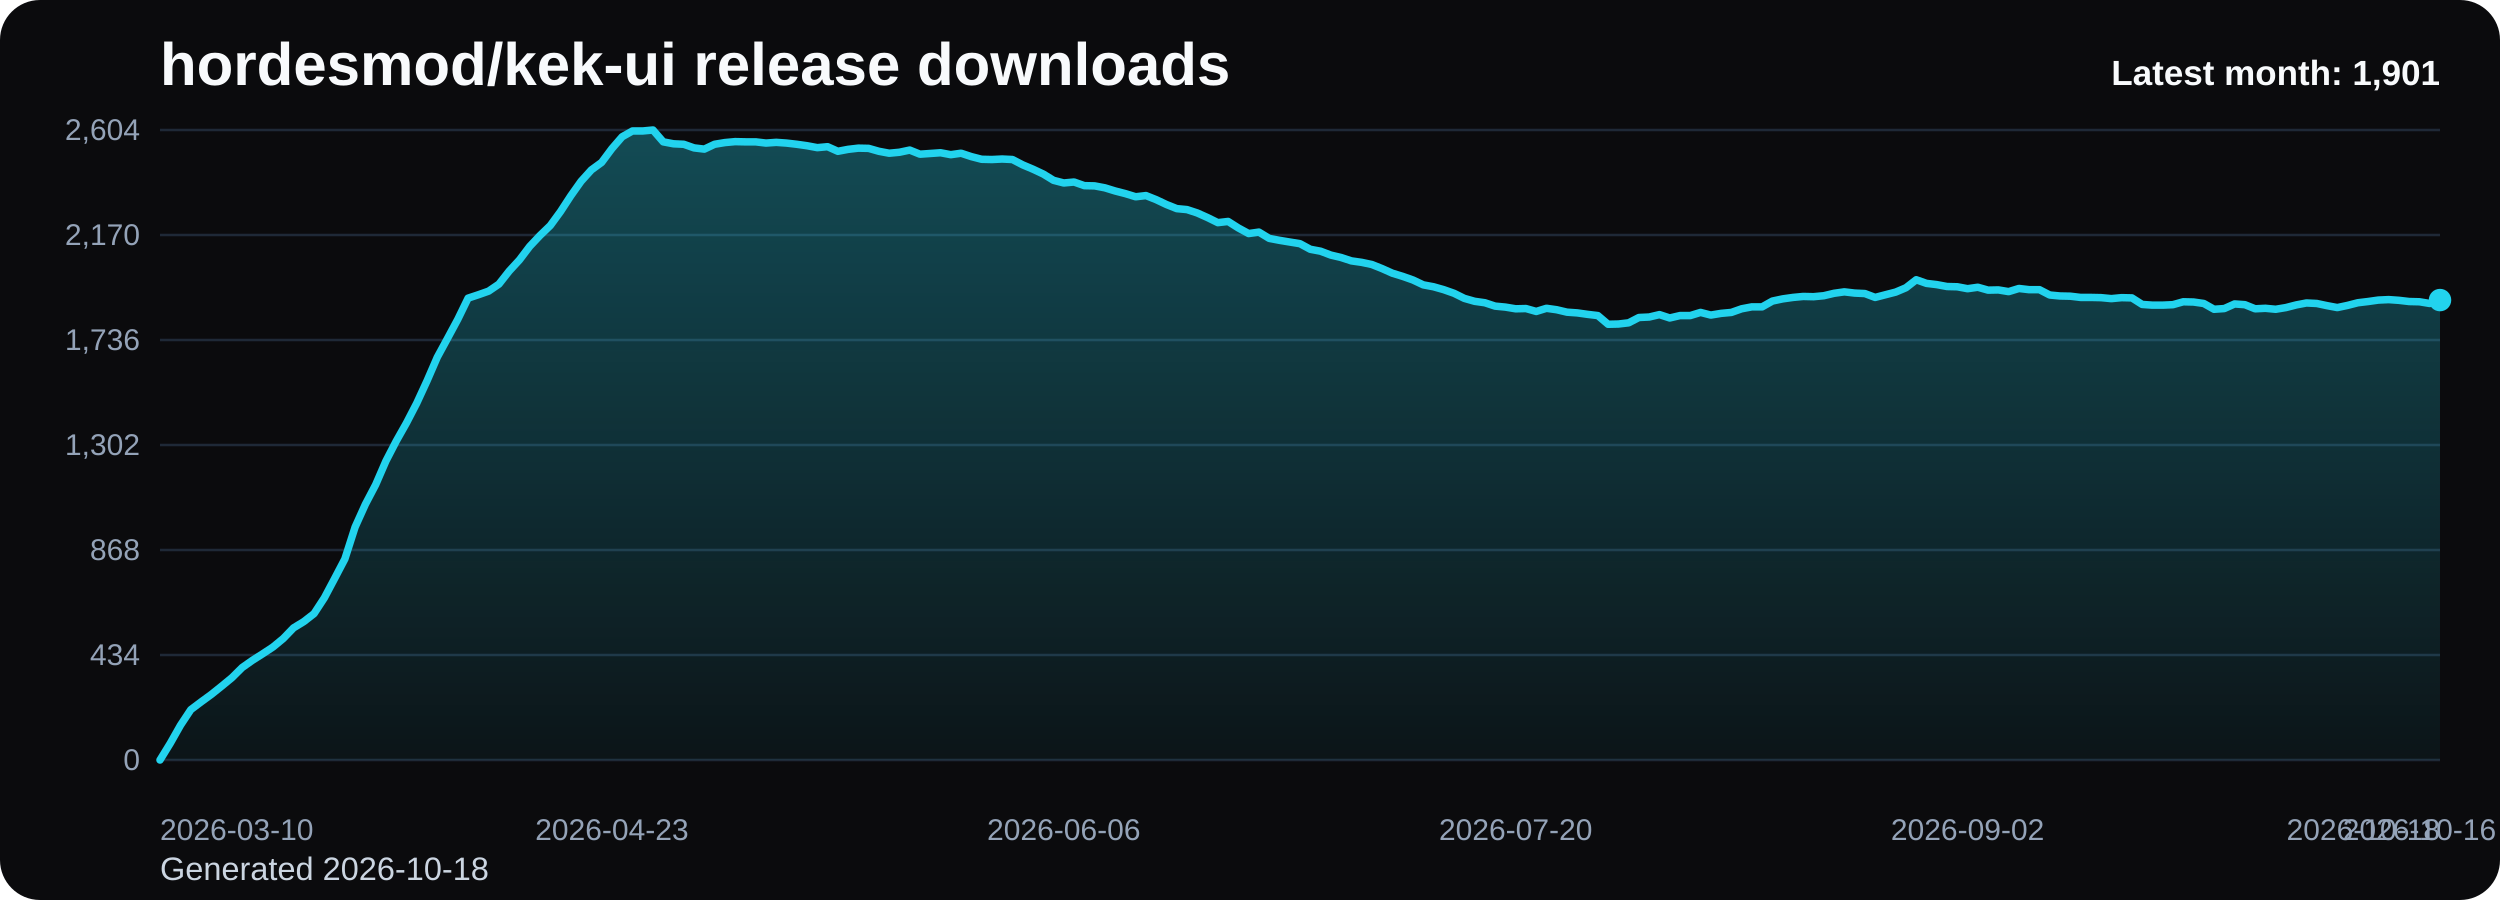
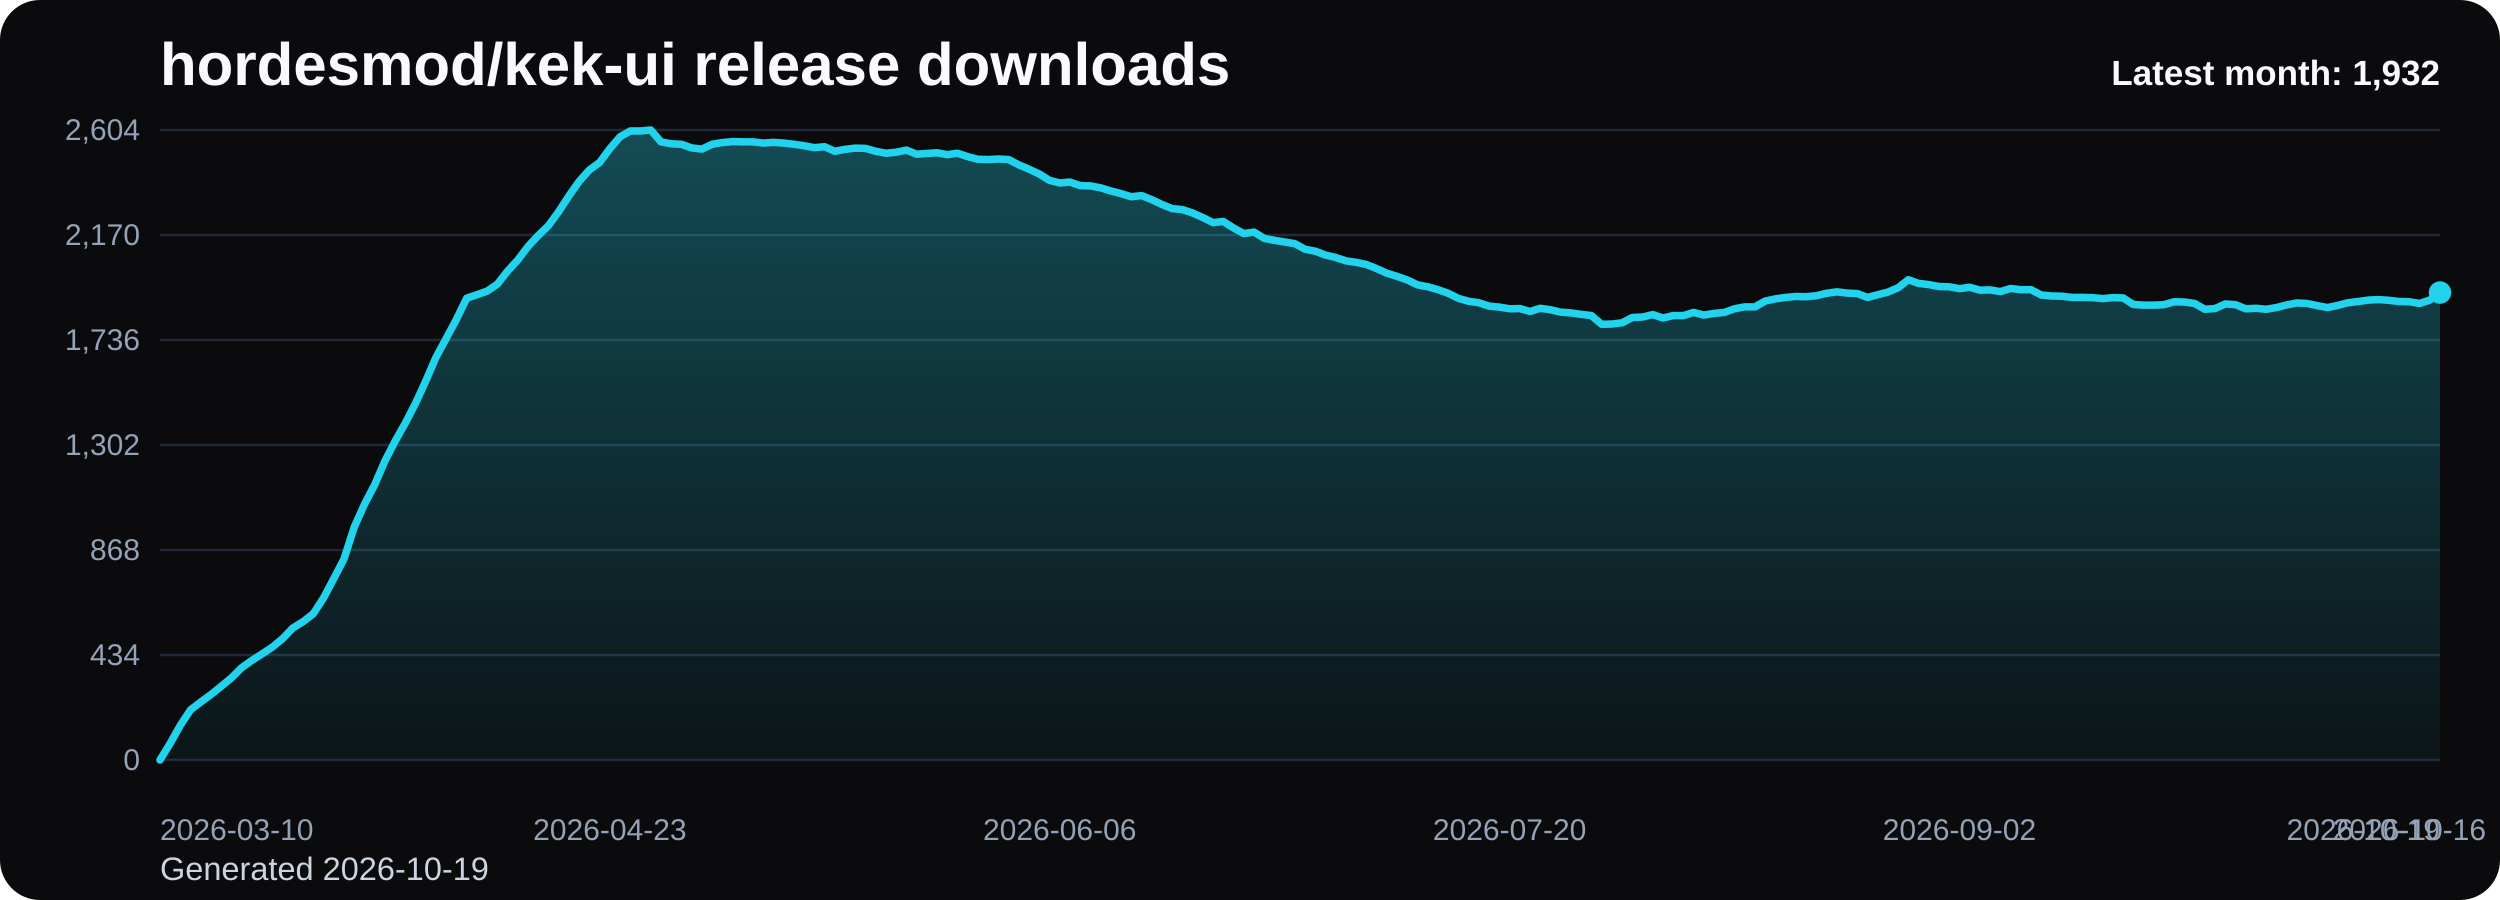
<svg xmlns="http://www.w3.org/2000/svg" viewBox="0 0 1000 360" role="img" aria-label="hordesmod/kek-ui release downloads chart">
  <defs>
    <linearGradient id="fill-monthly-black" x1="0" y1="0" x2="0" y2="1">
      <stop offset="0%" stop-color="#22d3ee" stop-opacity="0.32" />
      <stop offset="100%" stop-color="#22d3ee" stop-opacity="0.05" />
    </linearGradient>
    <style>
      .bg { fill: #0b0b0d; }
      .title { font: 700 24px Arial, sans-serif; fill: #f8fafc; }
      .sub { font: 400 13px Arial, sans-serif; fill: #cbd5e1; }
      .grid { stroke: #1f2937; stroke-width: 1; }
      .axis { font: 400 12px Arial, sans-serif; fill: #94a3b8; }
      .line { fill: none; stroke: #22d3ee; stroke-width: 3; stroke-linecap: round; stroke-linejoin: round; }
      .dot { fill: #22d3ee; }
      .value { font: 600 11px Arial, sans-serif; fill: #cbd5e1; }
      .latest { font: 700 14px Arial, sans-serif; fill: #f8fafc; }
    </style>
  </defs>
  <rect class="bg" x="0" y="0" width="1000" height="360" rx="16" />
  <text class="title" x="64" y="34">hordesmod/kek-ui release downloads</text>
-   <text class="sub" x="64" y="352">Generated 2026-10-18</text>
+   <text class="sub" x="64" y="352">Generated 2026-10-19</text>
  <line x1="64" y1="52.00" x2="976" y2="52.00" class="grid" />
  <text x="56" y="56.00" text-anchor="end" class="axis">2,604</text>
  <line x1="64" y1="94.00" x2="976" y2="94.00" class="grid" />
  <text x="56" y="98.00" text-anchor="end" class="axis">2,170</text>
  <line x1="64" y1="136.00" x2="976" y2="136.00" class="grid" />
  <text x="56" y="140.00" text-anchor="end" class="axis">1,736</text>
  <line x1="64" y1="178.00" x2="976" y2="178.00" class="grid" />
  <text x="56" y="182.00" text-anchor="end" class="axis">1,302</text>
  <line x1="64" y1="220.00" x2="976" y2="220.00" class="grid" />
  <text x="56" y="224.00" text-anchor="end" class="axis">868</text>
  <line x1="64" y1="262.00" x2="976" y2="262.00" class="grid" />
  <text x="56" y="266.00" text-anchor="end" class="axis">434</text>
  <line x1="64" y1="304.00" x2="976" y2="304.00" class="grid" />
  <text x="56" y="308.00" text-anchor="end" class="axis">0</text>
-   <path d="M 64.00 304 L 64.00 304.00 L 68.11 297.32 L 72.22 290.06 L 76.32 283.87 L 80.43 280.77 L 84.54 277.77 L 88.65 274.48 L 92.76 271.10 L 96.86 267.03 L 100.97 264.13 L 105.08 261.52 L 109.19 258.81 L 113.30 255.42 L 117.41 251.16 L 121.51 248.65 L 125.62 245.45 L 129.73 239.16 L 133.84 231.42 L 137.95 223.58 L 142.05 210.81 L 146.16 201.71 L 150.27 193.87 L 154.38 184.39 L 158.49 176.45 L 162.59 169.19 L 166.70 161.26 L 170.81 152.35 L 174.92 142.87 L 179.03 135.32 L 183.14 127.68 L 187.24 119.26 L 191.35 117.90 L 195.46 116.45 L 199.57 113.65 L 203.68 108.42 L 207.78 103.97 L 211.89 98.55 L 216.00 94.19 L 220.11 90.23 L 224.22 84.61 L 228.32 78.32 L 232.43 72.52 L 236.54 67.97 L 240.65 64.97 L 244.76 59.45 L 248.86 54.71 L 252.97 52.39 L 257.08 52.39 L 261.19 52.00 L 265.30 56.74 L 269.41 57.52 L 273.51 57.71 L 277.62 59.16 L 281.73 59.65 L 285.84 57.71 L 289.95 57.03 L 294.05 56.65 L 298.16 56.74 L 302.27 56.74 L 306.38 57.23 L 310.49 56.94 L 314.59 57.23 L 318.70 57.71 L 322.81 58.29 L 326.92 59.06 L 331.03 58.68 L 335.14 60.52 L 339.24 59.74 L 343.35 59.26 L 347.46 59.35 L 351.57 60.52 L 355.68 61.29 L 359.78 60.90 L 363.89 60.03 L 368.00 61.68 L 372.11 61.39 L 376.22 61.10 L 380.32 61.87 L 384.43 61.29 L 388.54 62.65 L 392.65 63.71 L 396.76 63.81 L 400.86 63.61 L 404.97 63.81 L 409.08 65.94 L 413.19 67.68 L 417.30 69.61 L 421.41 72.13 L 425.51 73.19 L 429.62 72.81 L 433.73 74.26 L 437.84 74.35 L 441.95 75.13 L 446.05 76.39 L 450.16 77.45 L 454.27 78.71 L 458.38 78.23 L 462.49 79.87 L 466.59 81.81 L 470.70 83.45 L 474.81 83.84 L 478.92 85.19 L 483.03 87.03 L 487.14 89.06 L 491.24 88.58 L 495.35 91.19 L 499.46 93.42 L 503.57 92.84 L 507.68 95.35 L 511.78 96.13 L 515.89 96.81 L 520.00 97.48 L 524.11 99.71 L 528.22 100.48 L 532.32 102.03 L 536.43 103.00 L 540.54 104.35 L 544.65 104.94 L 548.76 105.81 L 552.86 107.45 L 556.97 109.29 L 561.08 110.55 L 565.19 112.00 L 569.30 113.94 L 573.41 114.71 L 577.51 115.87 L 581.62 117.32 L 585.73 119.35 L 589.84 120.52 L 593.95 121.10 L 598.05 122.45 L 602.16 122.84 L 606.27 123.52 L 610.38 123.42 L 614.49 124.58 L 618.59 123.32 L 622.70 123.90 L 626.81 124.87 L 630.92 125.16 L 635.03 125.74 L 639.14 126.23 L 643.24 129.71 L 647.35 129.61 L 651.46 129.13 L 655.57 127.00 L 659.68 126.81 L 663.78 125.84 L 667.89 127.19 L 672.00 126.23 L 676.11 126.23 L 680.22 124.97 L 684.32 126.03 L 688.43 125.35 L 692.54 124.97 L 696.65 123.52 L 700.76 122.74 L 704.86 122.74 L 708.97 120.42 L 713.08 119.55 L 717.19 118.97 L 721.30 118.58 L 725.41 118.68 L 729.51 118.29 L 733.62 117.32 L 737.73 116.74 L 741.84 117.23 L 745.95 117.42 L 750.05 118.97 L 754.16 117.90 L 758.27 116.84 L 762.38 115.10 L 766.49 111.90 L 770.59 113.35 L 774.70 113.84 L 778.81 114.61 L 782.92 114.71 L 787.03 115.48 L 791.14 114.90 L 795.24 116.06 L 799.35 115.97 L 803.46 116.65 L 807.57 115.39 L 811.68 115.87 L 815.78 115.87 L 819.89 118.00 L 824.00 118.39 L 828.11 118.48 L 832.22 118.97 L 836.32 118.97 L 840.43 119.06 L 844.54 119.45 L 848.65 119.06 L 852.76 119.16 L 856.86 121.77 L 860.97 122.06 L 865.08 122.06 L 869.19 121.87 L 873.30 120.71 L 877.41 120.81 L 881.51 121.39 L 885.62 123.71 L 889.73 123.42 L 893.84 121.58 L 897.95 121.87 L 902.05 123.52 L 906.16 123.32 L 910.27 123.71 L 914.38 123.03 L 918.49 121.97 L 922.59 121.19 L 926.70 121.39 L 930.81 122.26 L 934.92 123.03 L 939.03 122.16 L 943.14 121.10 L 947.24 120.61 L 951.35 120.03 L 955.46 119.84 L 959.57 120.13 L 963.68 120.61 L 967.78 120.71 L 971.89 121.39 L 976.00 120.03 L 976.00 304 Z" fill="url(#fill-monthly-black)" />
-   <polyline class="line" points="64.00,304.00 68.11,297.32 72.22,290.06 76.32,283.87 80.43,280.77 84.54,277.77 88.65,274.48 92.76,271.10 96.86,267.03 100.97,264.13 105.08,261.52 109.19,258.81 113.30,255.42 117.41,251.16 121.51,248.65 125.62,245.45 129.73,239.16 133.84,231.42 137.95,223.58 142.05,210.81 146.16,201.71 150.27,193.87 154.38,184.39 158.49,176.45 162.59,169.19 166.70,161.26 170.81,152.35 174.92,142.87 179.03,135.32 183.14,127.68 187.24,119.26 191.35,117.90 195.46,116.45 199.57,113.65 203.68,108.42 207.78,103.97 211.89,98.55 216.00,94.19 220.11,90.23 224.22,84.61 228.32,78.32 232.43,72.52 236.54,67.97 240.65,64.97 244.76,59.45 248.86,54.71 252.97,52.39 257.08,52.39 261.19,52.00 265.30,56.74 269.41,57.52 273.51,57.71 277.62,59.16 281.73,59.65 285.84,57.71 289.95,57.03 294.05,56.65 298.16,56.74 302.27,56.74 306.38,57.23 310.49,56.94 314.59,57.23 318.70,57.71 322.81,58.29 326.92,59.06 331.03,58.68 335.14,60.52 339.24,59.74 343.35,59.26 347.46,59.35 351.57,60.52 355.68,61.29 359.78,60.90 363.89,60.03 368.00,61.68 372.11,61.39 376.22,61.10 380.32,61.87 384.43,61.29 388.54,62.65 392.65,63.71 396.76,63.81 400.86,63.61 404.97,63.81 409.08,65.94 413.19,67.68 417.30,69.61 421.41,72.13 425.51,73.19 429.62,72.81 433.73,74.26 437.84,74.35 441.95,75.13 446.05,76.39 450.16,77.45 454.27,78.71 458.38,78.23 462.49,79.87 466.59,81.81 470.70,83.45 474.81,83.84 478.92,85.19 483.03,87.03 487.14,89.06 491.24,88.58 495.35,91.19 499.46,93.42 503.57,92.84 507.68,95.35 511.78,96.13 515.89,96.81 520.00,97.48 524.11,99.71 528.22,100.48 532.32,102.03 536.43,103.00 540.54,104.35 544.65,104.94 548.76,105.81 552.86,107.45 556.97,109.29 561.08,110.55 565.19,112.00 569.30,113.94 573.41,114.71 577.51,115.87 581.62,117.32 585.73,119.35 589.84,120.52 593.95,121.10 598.05,122.45 602.16,122.84 606.27,123.52 610.38,123.42 614.49,124.58 618.59,123.32 622.70,123.90 626.81,124.87 630.92,125.16 635.03,125.74 639.14,126.23 643.24,129.71 647.35,129.61 651.46,129.13 655.57,127.00 659.68,126.81 663.78,125.84 667.89,127.19 672.00,126.23 676.11,126.23 680.22,124.97 684.32,126.03 688.43,125.35 692.54,124.97 696.65,123.52 700.76,122.74 704.86,122.74 708.97,120.42 713.08,119.55 717.19,118.97 721.30,118.58 725.41,118.68 729.51,118.29 733.62,117.32 737.73,116.74 741.84,117.23 745.95,117.42 750.05,118.97 754.16,117.90 758.27,116.84 762.38,115.10 766.49,111.90 770.59,113.35 774.70,113.84 778.81,114.61 782.92,114.71 787.03,115.48 791.14,114.90 795.24,116.06 799.35,115.97 803.46,116.65 807.57,115.39 811.68,115.87 815.78,115.87 819.89,118.00 824.00,118.39 828.11,118.48 832.22,118.97 836.32,118.97 840.43,119.06 844.54,119.45 848.65,119.06 852.76,119.16 856.86,121.77 860.97,122.06 865.08,122.06 869.19,121.87 873.30,120.71 877.41,120.81 881.51,121.39 885.62,123.71 889.73,123.42 893.84,121.58 897.95,121.87 902.05,123.52 906.16,123.32 910.27,123.71 914.38,123.03 918.49,121.97 922.59,121.19 926.70,121.39 930.81,122.26 934.92,123.03 939.03,122.16 943.14,121.10 947.24,120.61 951.35,120.03 955.46,119.84 959.57,120.13 963.68,120.61 967.78,120.71 971.89,121.39 976.00,120.03" />
-   <circle class="dot" cx="976.00" cy="120.03" r="4.5" />
+   <path d="M 64.00 304 L 64.00 304.00 L 68.09 297.32 L 72.18 290.06 L 76.27 283.87 L 80.36 280.77 L 84.45 277.77 L 88.54 274.48 L 92.63 271.10 L 96.72 267.03 L 100.81 264.13 L 104.90 261.52 L 108.99 258.81 L 113.08 255.42 L 117.17 251.16 L 121.26 248.65 L 125.35 245.45 L 129.43 239.16 L 133.52 231.42 L 137.61 223.58 L 141.70 210.81 L 145.79 201.71 L 149.88 193.87 L 153.97 184.39 L 158.06 176.45 L 162.15 169.19 L 166.24 161.26 L 170.33 152.35 L 174.42 142.87 L 178.51 135.32 L 182.60 127.68 L 186.69 119.26 L 190.78 117.90 L 194.87 116.45 L 198.96 113.65 L 203.05 108.42 L 207.14 103.97 L 211.23 98.55 L 215.32 94.19 L 219.41 90.23 L 223.50 84.61 L 227.59 78.32 L 231.68 72.52 L 235.77 67.97 L 239.86 64.97 L 243.95 59.45 L 248.04 54.71 L 252.13 52.39 L 256.22 52.39 L 260.30 52.00 L 264.39 56.74 L 268.48 57.52 L 272.57 57.71 L 276.66 59.16 L 280.75 59.65 L 284.84 57.71 L 288.93 57.03 L 293.02 56.65 L 297.11 56.74 L 301.20 56.74 L 305.29 57.23 L 309.38 56.94 L 313.47 57.23 L 317.56 57.71 L 321.65 58.29 L 325.74 59.06 L 329.83 58.68 L 333.92 60.52 L 338.01 59.74 L 342.10 59.26 L 346.19 59.35 L 350.28 60.52 L 354.37 61.29 L 358.46 60.90 L 362.55 60.03 L 366.64 61.68 L 370.73 61.39 L 374.82 61.10 L 378.91 61.87 L 383.00 61.29 L 387.09 62.65 L 391.17 63.71 L 395.26 63.81 L 399.35 63.61 L 403.44 63.81 L 407.53 65.94 L 411.62 67.68 L 415.71 69.61 L 419.80 72.13 L 423.89 73.19 L 427.98 72.81 L 432.07 74.26 L 436.16 74.35 L 440.25 75.13 L 444.34 76.39 L 448.43 77.45 L 452.52 78.71 L 456.61 78.23 L 460.70 79.87 L 464.79 81.81 L 468.88 83.45 L 472.97 83.84 L 477.06 85.19 L 481.15 87.03 L 485.24 89.06 L 489.33 88.58 L 493.42 91.19 L 497.51 93.42 L 501.60 92.84 L 505.69 95.35 L 509.78 96.13 L 513.87 96.81 L 517.96 97.48 L 522.04 99.71 L 526.13 100.48 L 530.22 102.03 L 534.31 103.00 L 538.40 104.35 L 542.49 104.94 L 546.58 105.81 L 550.67 107.45 L 554.76 109.29 L 558.85 110.55 L 562.94 112.00 L 567.03 113.94 L 571.12 114.71 L 575.21 115.87 L 579.30 117.32 L 583.39 119.35 L 587.48 120.52 L 591.57 121.10 L 595.66 122.45 L 599.75 122.84 L 603.84 123.52 L 607.93 123.42 L 612.02 124.58 L 616.11 123.32 L 620.20 123.90 L 624.29 124.87 L 628.38 125.16 L 632.47 125.74 L 636.56 126.23 L 640.65 129.71 L 644.74 129.61 L 648.83 129.13 L 652.91 127.00 L 657.00 126.81 L 661.09 125.84 L 665.18 127.19 L 669.27 126.23 L 673.36 126.23 L 677.45 124.97 L 681.54 126.03 L 685.63 125.35 L 689.72 124.97 L 693.81 123.52 L 697.90 122.74 L 701.99 122.74 L 706.08 120.42 L 710.17 119.55 L 714.26 118.97 L 718.35 118.58 L 722.44 118.68 L 726.53 118.29 L 730.62 117.32 L 734.71 116.74 L 738.80 117.23 L 742.89 117.42 L 746.98 118.97 L 751.07 117.90 L 755.16 116.84 L 759.25 115.10 L 763.34 111.90 L 767.43 113.35 L 771.52 113.84 L 775.61 114.61 L 779.70 114.71 L 783.78 115.48 L 787.87 114.90 L 791.96 116.06 L 796.05 115.97 L 800.14 116.65 L 804.23 115.39 L 808.32 115.87 L 812.41 115.87 L 816.50 118.00 L 820.59 118.39 L 824.68 118.48 L 828.77 118.97 L 832.86 118.97 L 836.95 119.06 L 841.04 119.45 L 845.13 119.06 L 849.22 119.16 L 853.31 121.77 L 857.40 122.06 L 861.49 122.06 L 865.58 121.87 L 869.67 120.71 L 873.76 120.81 L 877.85 121.39 L 881.94 123.71 L 886.03 123.42 L 890.12 121.58 L 894.21 121.87 L 898.30 123.52 L 902.39 123.32 L 906.48 123.71 L 910.57 123.03 L 914.65 121.97 L 918.74 121.19 L 922.83 121.39 L 926.92 122.26 L 931.01 123.03 L 935.10 122.16 L 939.19 121.10 L 943.28 120.61 L 947.37 120.03 L 951.46 119.84 L 955.55 120.13 L 959.64 120.61 L 963.73 120.71 L 967.82 121.39 L 971.91 120.03 L 976.00 117.03 L 976.00 304 Z" fill="url(#fill-monthly-black)" />
+   <polyline class="line" points="64.00,304.00 68.09,297.32 72.18,290.06 76.27,283.87 80.36,280.77 84.45,277.77 88.54,274.48 92.63,271.10 96.72,267.03 100.81,264.13 104.90,261.52 108.99,258.81 113.08,255.42 117.17,251.16 121.26,248.65 125.35,245.45 129.43,239.16 133.52,231.42 137.61,223.58 141.70,210.81 145.79,201.71 149.88,193.87 153.97,184.39 158.06,176.45 162.15,169.19 166.24,161.26 170.33,152.35 174.42,142.87 178.51,135.32 182.60,127.68 186.69,119.26 190.78,117.90 194.87,116.45 198.96,113.65 203.05,108.42 207.14,103.97 211.23,98.55 215.32,94.19 219.41,90.23 223.50,84.61 227.59,78.32 231.68,72.52 235.77,67.97 239.86,64.97 243.95,59.45 248.04,54.71 252.13,52.39 256.22,52.39 260.30,52.00 264.39,56.74 268.48,57.52 272.57,57.71 276.66,59.16 280.75,59.65 284.84,57.71 288.93,57.03 293.02,56.65 297.11,56.74 301.20,56.74 305.29,57.23 309.38,56.94 313.47,57.23 317.56,57.71 321.65,58.29 325.74,59.06 329.83,58.68 333.92,60.52 338.01,59.74 342.10,59.26 346.19,59.35 350.28,60.52 354.37,61.29 358.46,60.90 362.55,60.03 366.64,61.68 370.73,61.39 374.82,61.10 378.91,61.87 383.00,61.29 387.09,62.65 391.17,63.71 395.26,63.81 399.35,63.61 403.44,63.81 407.53,65.94 411.62,67.68 415.71,69.61 419.80,72.13 423.89,73.19 427.98,72.81 432.07,74.26 436.16,74.35 440.25,75.13 444.34,76.39 448.43,77.45 452.52,78.71 456.61,78.23 460.70,79.87 464.79,81.81 468.88,83.45 472.97,83.84 477.06,85.19 481.15,87.03 485.24,89.06 489.33,88.58 493.42,91.19 497.51,93.42 501.60,92.84 505.69,95.35 509.78,96.13 513.87,96.81 517.96,97.48 522.04,99.71 526.13,100.48 530.22,102.03 534.31,103.00 538.40,104.35 542.49,104.94 546.58,105.81 550.67,107.45 554.76,109.29 558.85,110.55 562.94,112.00 567.03,113.94 571.12,114.71 575.21,115.87 579.30,117.32 583.39,119.35 587.48,120.52 591.57,121.10 595.66,122.45 599.75,122.84 603.84,123.52 607.93,123.42 612.02,124.58 616.11,123.32 620.20,123.90 624.29,124.87 628.38,125.16 632.47,125.74 636.56,126.23 640.65,129.71 644.74,129.61 648.83,129.13 652.91,127.00 657.00,126.81 661.09,125.84 665.18,127.19 669.27,126.23 673.36,126.23 677.45,124.97 681.54,126.03 685.63,125.35 689.72,124.97 693.81,123.52 697.90,122.74 701.99,122.74 706.08,120.42 710.17,119.55 714.26,118.97 718.35,118.58 722.44,118.68 726.53,118.29 730.62,117.32 734.71,116.74 738.80,117.23 742.89,117.42 746.98,118.97 751.07,117.90 755.16,116.84 759.25,115.10 763.34,111.90 767.43,113.35 771.52,113.84 775.61,114.61 779.70,114.71 783.78,115.48 787.87,114.90 791.96,116.06 796.05,115.97 800.14,116.65 804.23,115.39 808.32,115.87 812.41,115.87 816.50,118.00 820.59,118.39 824.68,118.48 828.77,118.97 832.86,118.97 836.95,119.06 841.04,119.45 845.13,119.06 849.22,119.16 853.31,121.77 857.40,122.06 861.49,122.06 865.58,121.87 869.67,120.71 873.76,120.81 877.85,121.39 881.94,123.71 886.03,123.42 890.12,121.58 894.21,121.87 898.30,123.52 902.39,123.32 906.48,123.71 910.57,123.03 914.65,121.97 918.74,121.19 922.83,121.39 926.92,122.26 931.01,123.03 935.10,122.16 939.19,121.10 943.28,120.61 947.37,120.03 951.46,119.84 955.55,120.13 959.64,120.61 963.73,120.71 967.82,121.39 971.91,120.03 976.00,117.03" />
+   <circle class="dot" cx="976.00" cy="117.03" r="4.5" />
  <text class="axis" x="64.00" y="336" text-anchor="start">2026-03-10</text>
-   <text class="axis" x="244.76" y="336" text-anchor="middle">2026-04-23</text>
-   <text class="axis" x="425.51" y="336" text-anchor="middle">2026-06-06</text>
-   <text class="axis" x="606.27" y="336" text-anchor="middle">2026-07-20</text>
-   <text class="axis" x="787.03" y="336" text-anchor="middle">2026-09-02</text>
-   <text class="axis" x="967.78" y="336" text-anchor="middle">2026-10-16</text>
-   <text class="axis" x="976.00" y="336" text-anchor="end">2026-10-18</text>
-   <text class="latest" x="976" y="34" text-anchor="end">Latest month: 1,901</text>
+   <text class="axis" x="243.95" y="336" text-anchor="middle">2026-04-23</text>
+   <text class="axis" x="423.89" y="336" text-anchor="middle">2026-06-06</text>
+   <text class="axis" x="603.84" y="336" text-anchor="middle">2026-07-20</text>
+   <text class="axis" x="783.78" y="336" text-anchor="middle">2026-09-02</text>
+   <text class="axis" x="963.73" y="336" text-anchor="middle">2026-10-16</text>
+   <text class="axis" x="976.00" y="336" text-anchor="end">2026-10-19</text>
+   <text class="latest" x="976" y="34" text-anchor="end">Latest month: 1,932</text>
</svg>
